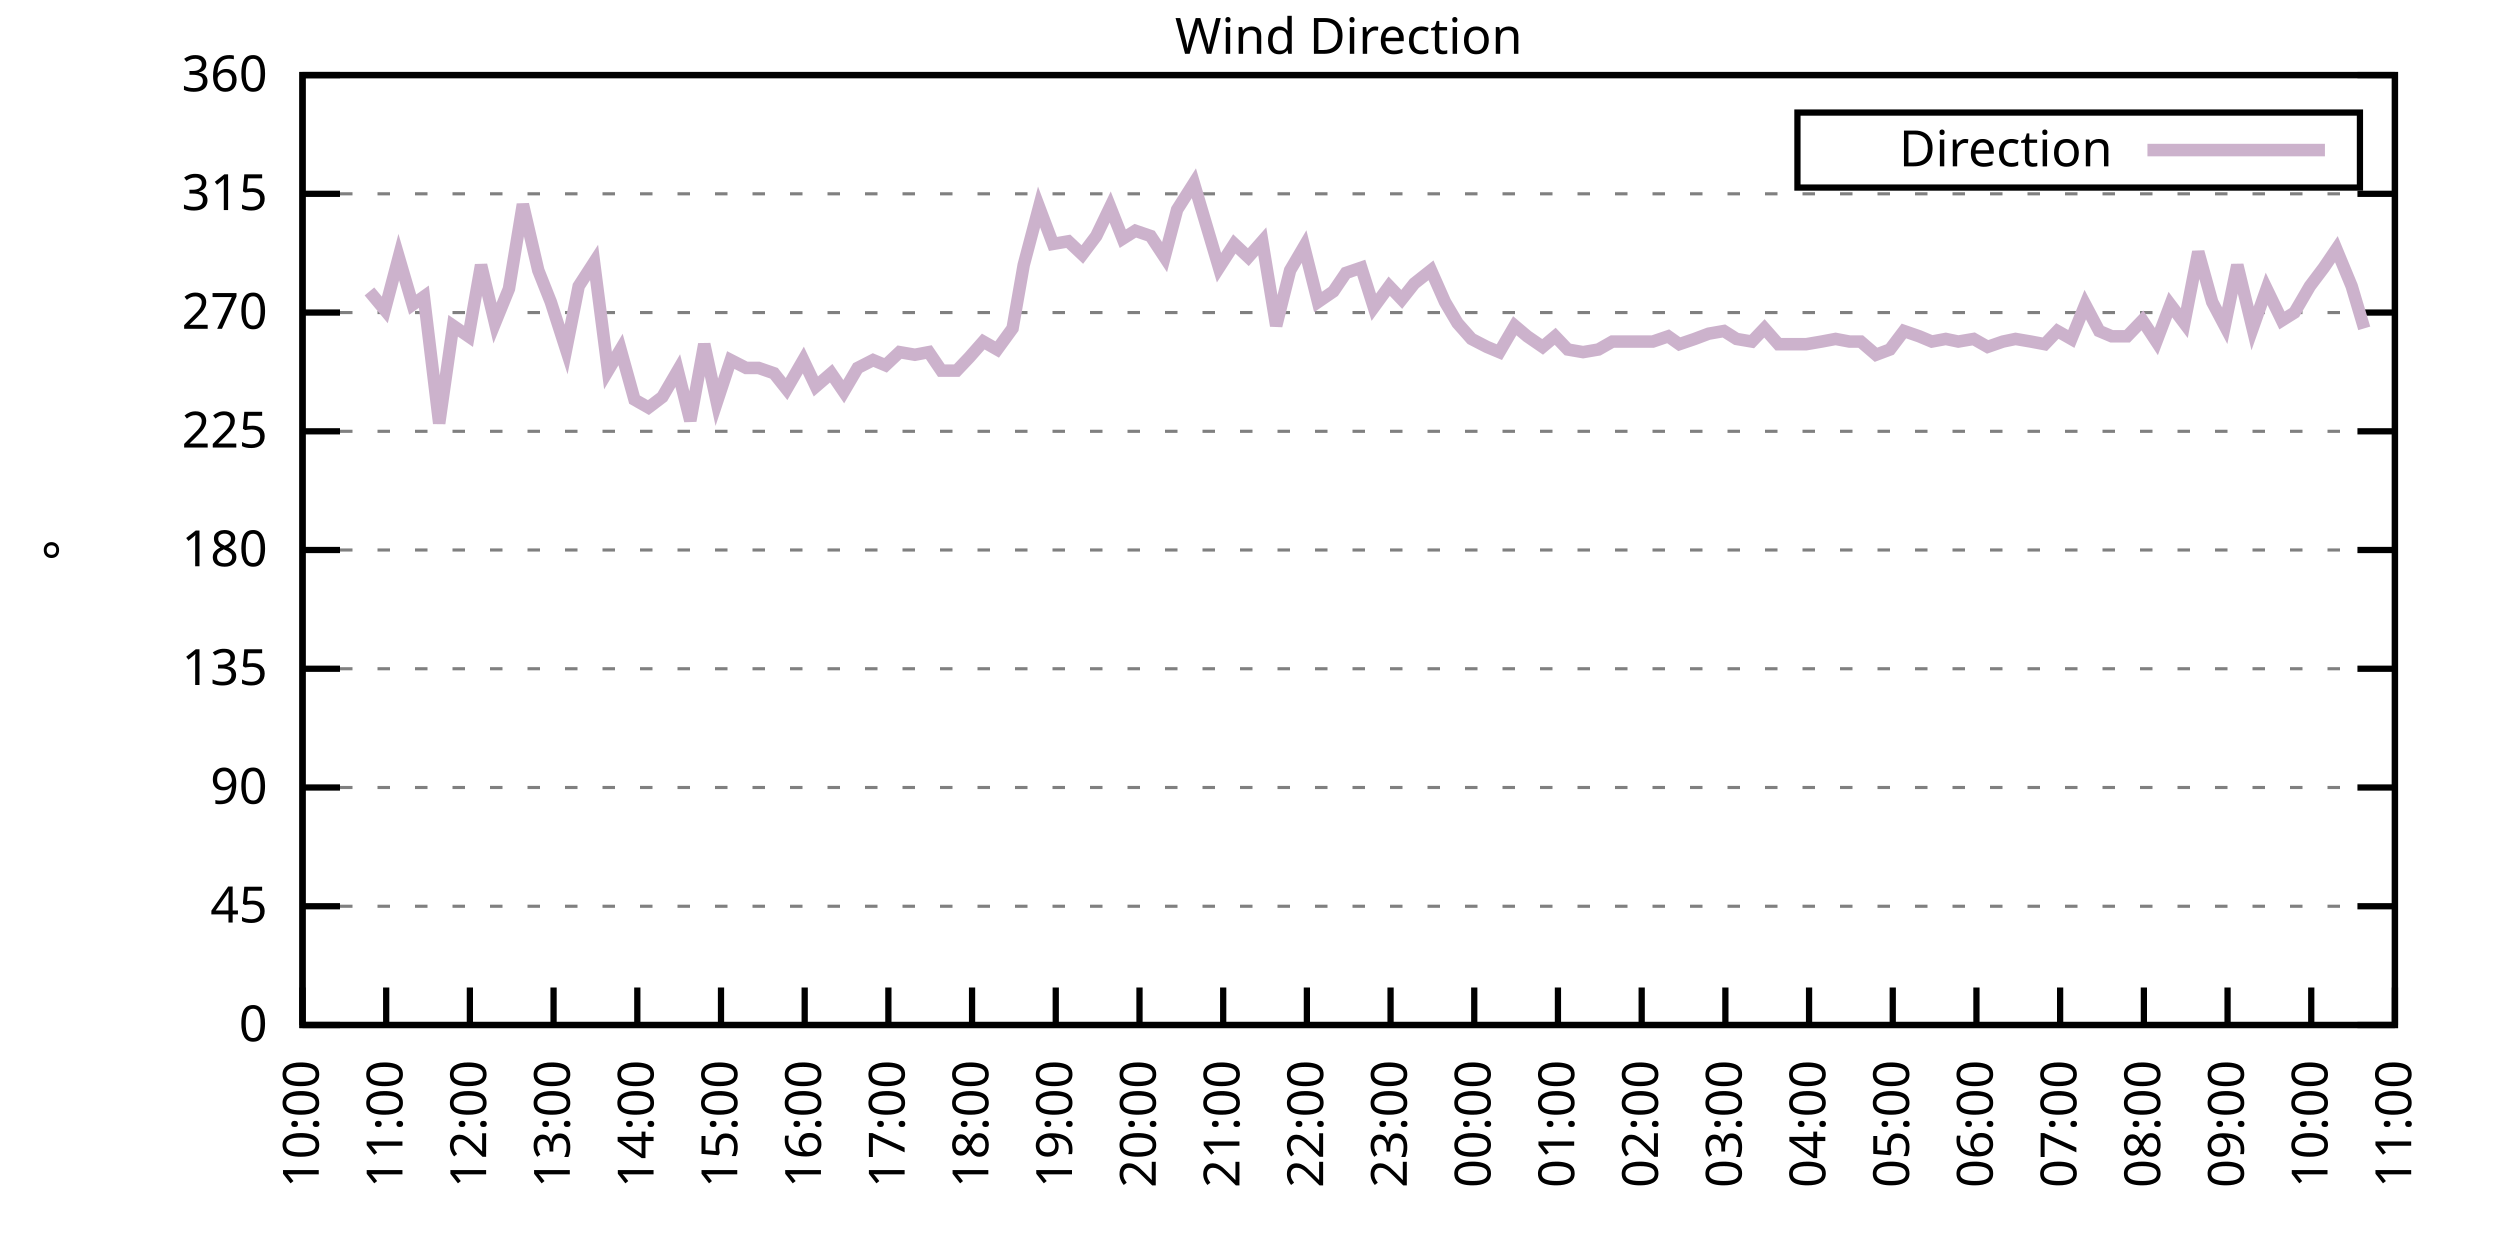
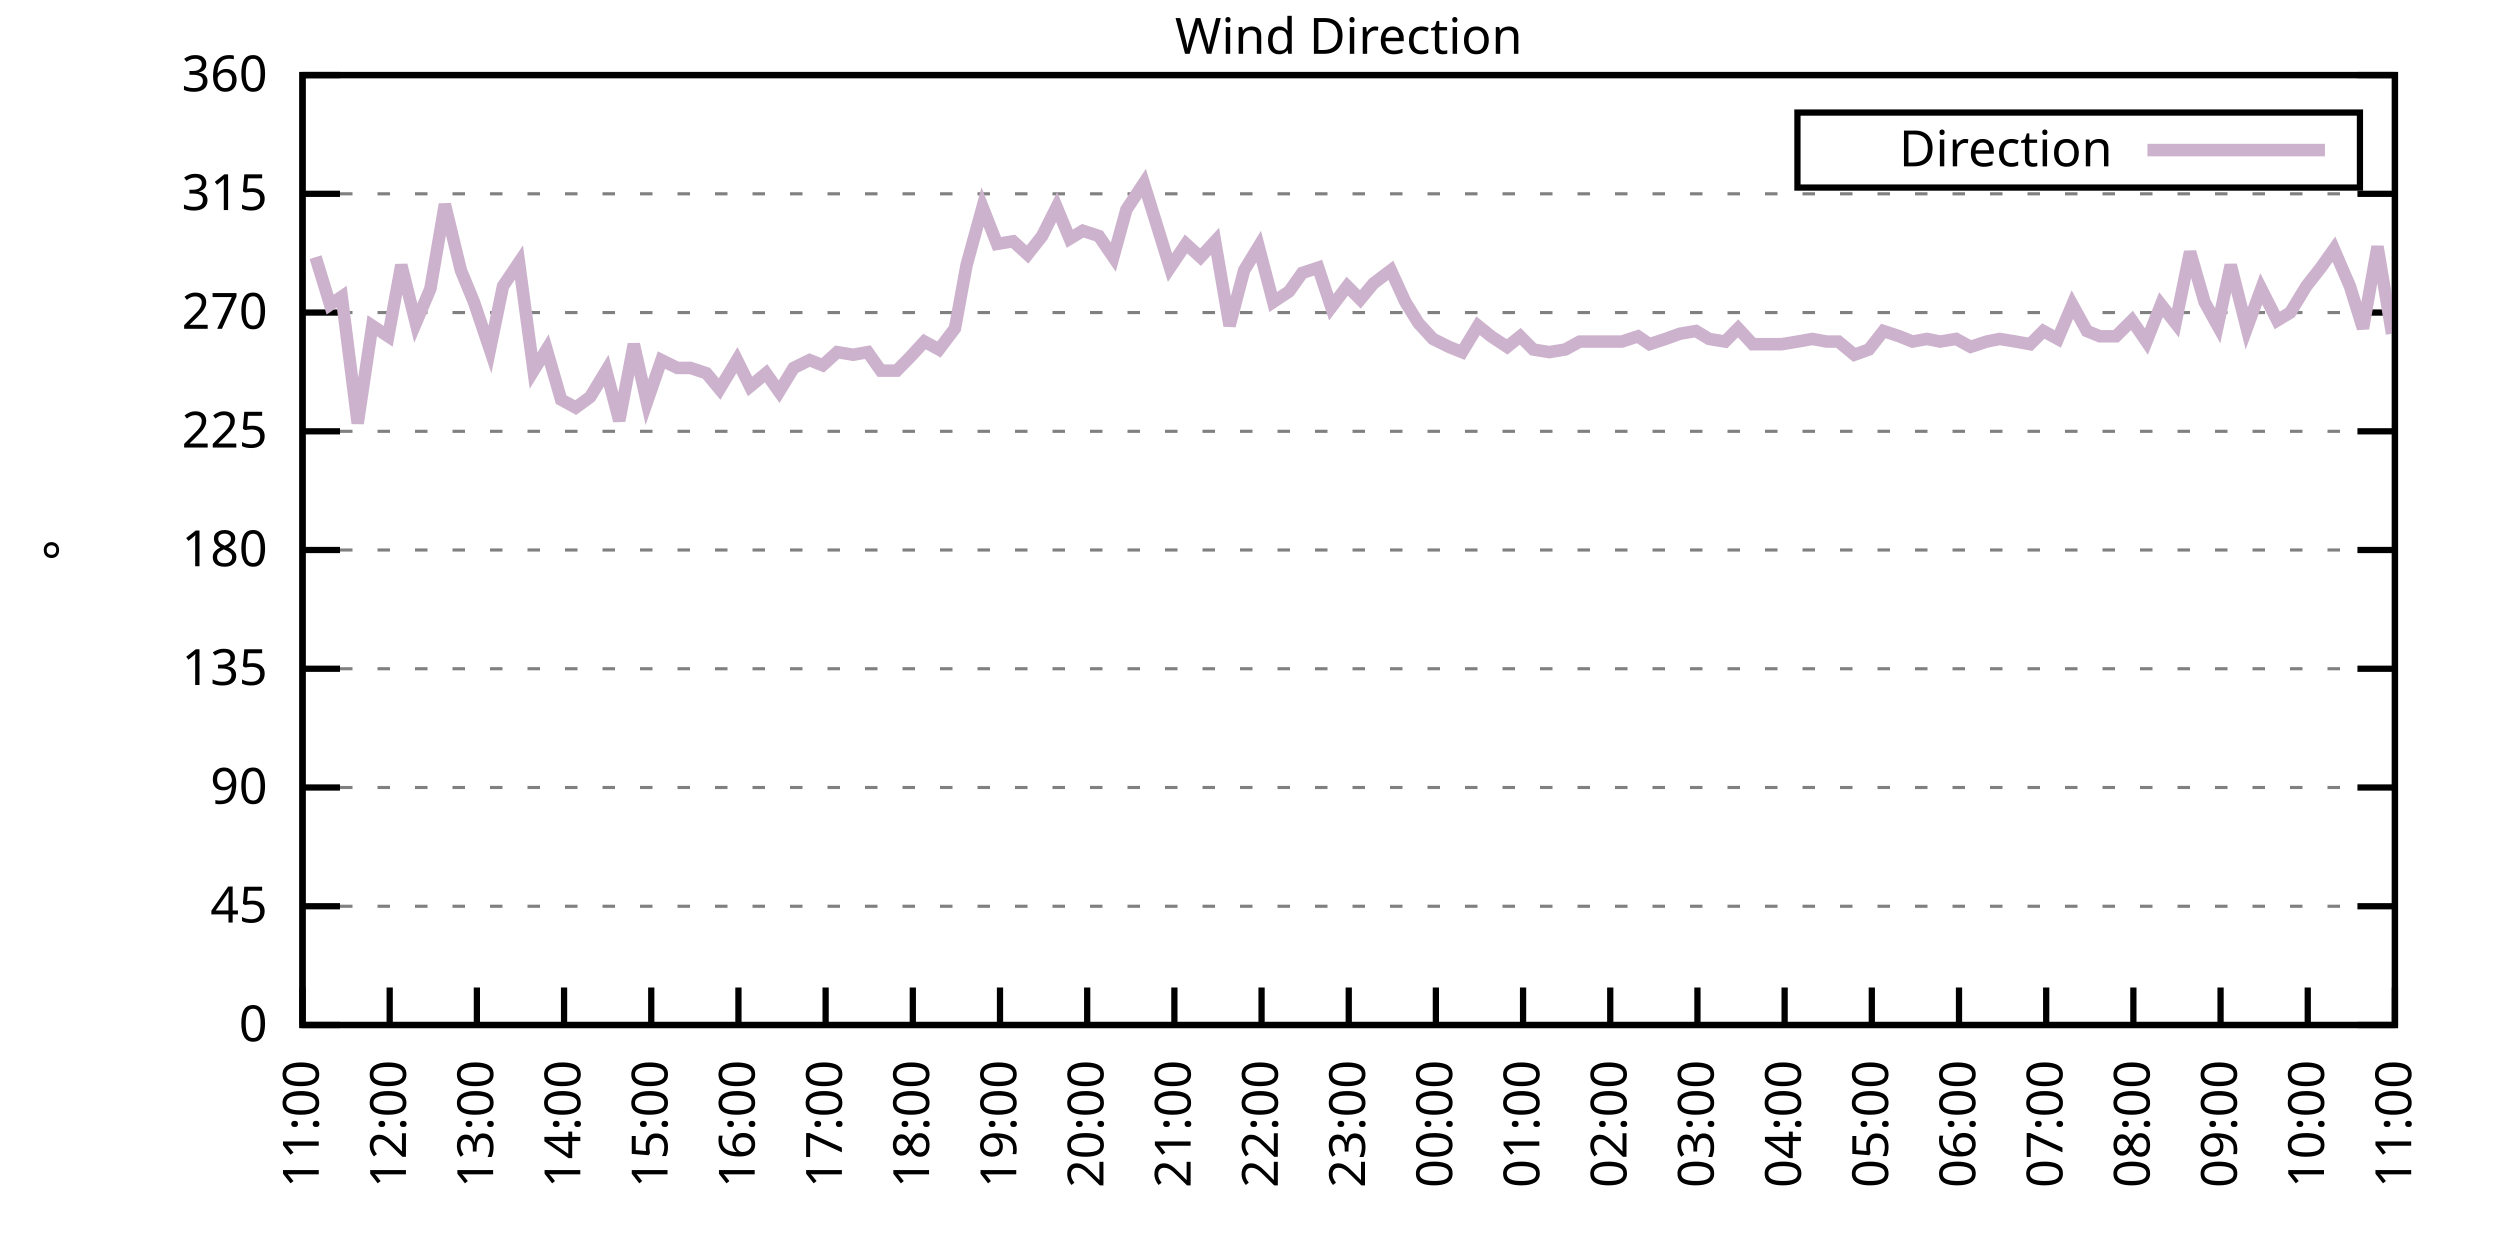
<svg xmlns="http://www.w3.org/2000/svg" xmlns:xlink="http://www.w3.org/1999/xlink" width="400" height="200" viewBox="0 0 400 200">
  <g id="gnuplot_canvas">
    <rect x="0" y="0" width="400" height="200" fill="none" />
    <defs>
      <circle id="gpDot" r="0.5" stroke-width="0.5" stroke="currentColor" />
      <path id="gpPt0" stroke-width="0.333" stroke="currentColor" d="M-1,0 h2 M0,-1 v2" />
      <path id="gpPt1" stroke-width="0.333" stroke="currentColor" d="M-1,-1 L1,1 M1,-1 L-1,1" />
      <path id="gpPt2" stroke-width="0.333" stroke="currentColor" d="M-1,0 L1,0 M0,-1 L0,1 M-1,-1 L1,1 M-1,1 L1,-1" />
      <rect id="gpPt3" stroke-width="0.333" stroke="currentColor" x="-1" y="-1" width="2" height="2" />
      <rect id="gpPt4" stroke-width="0.333" stroke="currentColor" fill="currentColor" x="-1" y="-1" width="2" height="2" />
      <circle id="gpPt5" stroke-width="0.333" stroke="currentColor" cx="0" cy="0" r="1" />
      <use xlink:href="#gpPt5" id="gpPt6" fill="currentColor" stroke="none" />
      <path id="gpPt7" stroke-width="0.333" stroke="currentColor" d="M0,-1.33 L-1.33,0.67 L1.33,0.67 z" />
      <use xlink:href="#gpPt7" id="gpPt8" fill="currentColor" stroke="none" />
      <use xlink:href="#gpPt7" id="gpPt9" stroke="currentColor" transform="rotate(180)" />
      <use xlink:href="#gpPt9" id="gpPt10" fill="currentColor" stroke="none" />
      <use xlink:href="#gpPt3" id="gpPt11" stroke="currentColor" transform="rotate(45)" />
      <use xlink:href="#gpPt11" id="gpPt12" fill="currentColor" stroke="none" />
      <path id="gpPt13" stroke-width="0.333" stroke="currentColor" d="M0,1.330 L1.265,0.411 L0.782,-1.067 L-0.782,-1.076 L-1.265,0.411 z" />
      <use xlink:href="#gpPt13" id="gpPt14" fill="currentColor" stroke="none" />
      <filter id="textbox" filterUnits="objectBoundingBox" x="0" y="0" height="1" width="1">
        <feFlood flood-color="white" flood-opacity="1" result="bgnd" />
        <feComposite in="SourceGraphic" in2="bgnd" operator="atop" />
      </filter>
      <filter id="greybox" filterUnits="objectBoundingBox" x="0" y="0" height="1" width="1">
        <feFlood flood-color="lightgrey" flood-opacity="1" result="grey" />
        <feComposite in="SourceGraphic" in2="grey" operator="atop" />
      </filter>
    </defs>
    <g fill="none" color="white" stroke="currentColor" stroke-width="1.00" stroke-linecap="butt" stroke-linejoin="miter">
</g>
    <g fill="none" color="black" stroke="currentColor" stroke-width="1.00" stroke-linecap="butt" stroke-linejoin="miter">
      <g stroke="none" shape-rendering="crispEdges">
        <polygon fill="rgb(255, 255, 255)" points="48.40,164.00 383.18,164.00 383.18,12.02 48.40,12.02 " />
      </g>
    </g>
    <g fill="none" color="black" stroke="currentColor" stroke-width="1.00" stroke-linecap="butt" stroke-linejoin="miter">
</g>
    <g fill="none" color="black" stroke="black" stroke-width="0.50" stroke-linecap="butt" stroke-linejoin="miter">
</g>
    <g fill="none" color="gray" stroke="currentColor" stroke-width="0.50" stroke-linecap="butt" stroke-linejoin="miter">
      <path stroke="gray" stroke-dasharray="2,4" class="gridline" d="M48.40,164.00 L383.19,164.00  " />
    </g>
    <g fill="none" color="gray" stroke="gray" stroke-width="1.00" stroke-linecap="butt" stroke-linejoin="miter">
</g>
    <g fill="none" color="black" stroke="currentColor" stroke-width="1.00" stroke-linecap="butt" stroke-linejoin="miter">
      <path stroke="black" d="M48.40,164.00 L54.40,164.00 M383.19,164.00 L377.19,164.00  " />
      <g transform="translate(42.80,166.60)" stroke="none" fill="black" font-family="Sans" font-size="8.00" text-anchor="end">
        <text>
          <tspan font-family="Sans"> 0</tspan>
        </text>
      </g>
    </g>
    <g fill="none" color="black" stroke="currentColor" stroke-width="1.00" stroke-linecap="butt" stroke-linejoin="miter">
</g>
    <g fill="none" color="black" stroke="black" stroke-width="0.50" stroke-linecap="butt" stroke-linejoin="miter">
</g>
    <g fill="none" color="gray" stroke="currentColor" stroke-width="0.50" stroke-linecap="butt" stroke-linejoin="miter">
      <path stroke="gray" stroke-dasharray="2,4" class="gridline" d="M48.40,145.00 L383.19,145.00  " />
    </g>
    <g fill="none" color="gray" stroke="gray" stroke-width="1.00" stroke-linecap="butt" stroke-linejoin="miter">
</g>
    <g fill="none" color="black" stroke="currentColor" stroke-width="1.00" stroke-linecap="butt" stroke-linejoin="miter">
      <path stroke="black" d="M48.40,145.00 L54.40,145.00 M383.19,145.00 L377.19,145.00  " />
      <g transform="translate(42.80,147.60)" stroke="none" fill="black" font-family="Sans" font-size="8.00" text-anchor="end">
        <text>
          <tspan font-family="Sans"> 45</tspan>
        </text>
      </g>
    </g>
    <g fill="none" color="black" stroke="currentColor" stroke-width="1.00" stroke-linecap="butt" stroke-linejoin="miter">
</g>
    <g fill="none" color="black" stroke="black" stroke-width="0.50" stroke-linecap="butt" stroke-linejoin="miter">
</g>
    <g fill="none" color="gray" stroke="currentColor" stroke-width="0.50" stroke-linecap="butt" stroke-linejoin="miter">
      <path stroke="gray" stroke-dasharray="2,4" class="gridline" d="M48.40,126.00 L383.19,126.00  " />
    </g>
    <g fill="none" color="gray" stroke="gray" stroke-width="1.00" stroke-linecap="butt" stroke-linejoin="miter">
</g>
    <g fill="none" color="black" stroke="currentColor" stroke-width="1.00" stroke-linecap="butt" stroke-linejoin="miter">
      <path stroke="black" d="M48.40,126.00 L54.40,126.00 M383.19,126.00 L377.19,126.00  " />
      <g transform="translate(42.80,128.60)" stroke="none" fill="black" font-family="Sans" font-size="8.00" text-anchor="end">
        <text>
          <tspan font-family="Sans"> 90</tspan>
        </text>
      </g>
    </g>
    <g fill="none" color="black" stroke="currentColor" stroke-width="1.00" stroke-linecap="butt" stroke-linejoin="miter">
</g>
    <g fill="none" color="black" stroke="black" stroke-width="0.50" stroke-linecap="butt" stroke-linejoin="miter">
</g>
    <g fill="none" color="gray" stroke="currentColor" stroke-width="0.50" stroke-linecap="butt" stroke-linejoin="miter">
      <path stroke="gray" stroke-dasharray="2,4" class="gridline" d="M48.40,107.00 L383.19,107.00  " />
    </g>
    <g fill="none" color="gray" stroke="gray" stroke-width="1.00" stroke-linecap="butt" stroke-linejoin="miter">
</g>
    <g fill="none" color="black" stroke="currentColor" stroke-width="1.00" stroke-linecap="butt" stroke-linejoin="miter">
      <path stroke="black" d="M48.40,107.00 L54.40,107.00 M383.19,107.00 L377.19,107.00  " />
      <g transform="translate(42.80,109.60)" stroke="none" fill="black" font-family="Sans" font-size="8.00" text-anchor="end">
        <text>
          <tspan font-family="Sans"> 135</tspan>
        </text>
      </g>
    </g>
    <g fill="none" color="black" stroke="currentColor" stroke-width="1.00" stroke-linecap="butt" stroke-linejoin="miter">
</g>
    <g fill="none" color="black" stroke="black" stroke-width="0.50" stroke-linecap="butt" stroke-linejoin="miter">
</g>
    <g fill="none" color="gray" stroke="currentColor" stroke-width="0.50" stroke-linecap="butt" stroke-linejoin="miter">
      <path stroke="gray" stroke-dasharray="2,4" class="gridline" d="M48.40,88.00 L383.19,88.00  " />
    </g>
    <g fill="none" color="gray" stroke="gray" stroke-width="1.00" stroke-linecap="butt" stroke-linejoin="miter">
</g>
    <g fill="none" color="black" stroke="currentColor" stroke-width="1.00" stroke-linecap="butt" stroke-linejoin="miter">
      <path stroke="black" d="M48.40,88.00 L54.40,88.00 M383.19,88.00 L377.19,88.00  " />
      <g transform="translate(42.80,90.60)" stroke="none" fill="black" font-family="Sans" font-size="8.00" text-anchor="end">
        <text>
          <tspan font-family="Sans"> 180</tspan>
        </text>
      </g>
    </g>
    <g fill="none" color="black" stroke="currentColor" stroke-width="1.00" stroke-linecap="butt" stroke-linejoin="miter">
</g>
    <g fill="none" color="black" stroke="black" stroke-width="0.50" stroke-linecap="butt" stroke-linejoin="miter">
</g>
    <g fill="none" color="gray" stroke="currentColor" stroke-width="0.50" stroke-linecap="butt" stroke-linejoin="miter">
      <path stroke="gray" stroke-dasharray="2,4" class="gridline" d="M48.40,69.01 L383.19,69.01  " />
    </g>
    <g fill="none" color="gray" stroke="gray" stroke-width="1.00" stroke-linecap="butt" stroke-linejoin="miter">
</g>
    <g fill="none" color="black" stroke="currentColor" stroke-width="1.00" stroke-linecap="butt" stroke-linejoin="miter">
      <path stroke="black" d="M48.40,69.01 L54.40,69.01 M383.19,69.01 L377.19,69.01  " />
      <g transform="translate(42.80,71.61)" stroke="none" fill="black" font-family="Sans" font-size="8.00" text-anchor="end">
        <text>
          <tspan font-family="Sans"> 225</tspan>
        </text>
      </g>
    </g>
    <g fill="none" color="black" stroke="currentColor" stroke-width="1.00" stroke-linecap="butt" stroke-linejoin="miter">
</g>
    <g fill="none" color="black" stroke="black" stroke-width="0.50" stroke-linecap="butt" stroke-linejoin="miter">
</g>
    <g fill="none" color="gray" stroke="currentColor" stroke-width="0.50" stroke-linecap="butt" stroke-linejoin="miter">
      <path stroke="gray" stroke-dasharray="2,4" class="gridline" d="M48.40,50.01 L383.19,50.01  " />
    </g>
    <g fill="none" color="gray" stroke="gray" stroke-width="1.00" stroke-linecap="butt" stroke-linejoin="miter">
</g>
    <g fill="none" color="black" stroke="currentColor" stroke-width="1.00" stroke-linecap="butt" stroke-linejoin="miter">
      <path stroke="black" d="M48.40,50.01 L54.40,50.01 M383.19,50.01 L377.19,50.01  " />
      <g transform="translate(42.80,52.61)" stroke="none" fill="black" font-family="Sans" font-size="8.00" text-anchor="end">
        <text>
          <tspan font-family="Sans"> 270</tspan>
        </text>
      </g>
    </g>
    <g fill="none" color="black" stroke="currentColor" stroke-width="1.00" stroke-linecap="butt" stroke-linejoin="miter">
</g>
    <g fill="none" color="black" stroke="black" stroke-width="0.50" stroke-linecap="butt" stroke-linejoin="miter">
</g>
    <g fill="none" color="gray" stroke="currentColor" stroke-width="0.50" stroke-linecap="butt" stroke-linejoin="miter">
      <path stroke="gray" stroke-dasharray="2,4" class="gridline" d="M48.40,31.01 L383.19,31.01  " />
    </g>
    <g fill="none" color="gray" stroke="gray" stroke-width="1.00" stroke-linecap="butt" stroke-linejoin="miter">
</g>
    <g fill="none" color="black" stroke="currentColor" stroke-width="1.00" stroke-linecap="butt" stroke-linejoin="miter">
      <path stroke="black" d="M48.40,31.01 L54.40,31.01 M383.19,31.01 L377.19,31.01  " />
      <g transform="translate(42.80,33.61)" stroke="none" fill="black" font-family="Sans" font-size="8.00" text-anchor="end">
        <text>
          <tspan font-family="Sans"> 315</tspan>
        </text>
      </g>
    </g>
    <g fill="none" color="black" stroke="currentColor" stroke-width="1.00" stroke-linecap="butt" stroke-linejoin="miter">
</g>
    <g fill="none" color="black" stroke="black" stroke-width="0.50" stroke-linecap="butt" stroke-linejoin="miter">
</g>
    <g fill="none" color="gray" stroke="currentColor" stroke-width="0.50" stroke-linecap="butt" stroke-linejoin="miter">
      <path stroke="gray" stroke-dasharray="2,4" class="gridline" d="M48.40,12.01 L383.19,12.01  " />
    </g>
    <g fill="none" color="gray" stroke="gray" stroke-width="1.00" stroke-linecap="butt" stroke-linejoin="miter">
</g>
    <g fill="none" color="black" stroke="currentColor" stroke-width="1.00" stroke-linecap="butt" stroke-linejoin="miter">
      <path stroke="black" d="M48.40,12.01 L54.40,12.01 M383.19,12.01 L377.19,12.01  " />
      <g transform="translate(42.80,14.61)" stroke="none" fill="black" font-family="Sans" font-size="8.00" text-anchor="end">
        <text>
          <tspan font-family="Sans"> 360</tspan>
        </text>
      </g>
    </g>
    <g fill="none" color="black" stroke="currentColor" stroke-width="1.00" stroke-linecap="butt" stroke-linejoin="miter">
      <path stroke="black" d="M48.40,164.00 L48.40,158.00  " />
      <g transform="translate(51.00,169.60) rotate(270.00)" stroke="none" fill="black" font-family="Sans" font-size="8.00" text-anchor="end">
        <text>
-           <tspan font-family="Sans">10:00</tspan>
-         </text>
-       </g>
-     </g>
-     <g fill="none" color="black" stroke="currentColor" stroke-width="1.00" stroke-linecap="butt" stroke-linejoin="miter">
-       <path stroke="black" d="M61.79,164.00 L61.79,158.00  " />
-       <g transform="translate(64.39,169.60) rotate(270.00)" stroke="none" fill="black" font-family="Sans" font-size="8.00" text-anchor="end">
-         <text>
          <tspan font-family="Sans">11:00</tspan>
        </text>
      </g>
    </g>
    <g fill="none" color="black" stroke="currentColor" stroke-width="1.00" stroke-linecap="butt" stroke-linejoin="miter">
-       <path stroke="black" d="M75.18,164.00 L75.18,158.00  " />
-       <g transform="translate(77.78,169.60) rotate(270.00)" stroke="none" fill="black" font-family="Sans" font-size="8.00" text-anchor="end">
+       <path stroke="black" d="M62.35,164.00 L62.35,158.00  " />
+       <g transform="translate(64.95,169.60) rotate(270.00)" stroke="none" fill="black" font-family="Sans" font-size="8.00" text-anchor="end">
        <text>
          <tspan font-family="Sans">12:00</tspan>
        </text>
      </g>
    </g>
    <g fill="none" color="black" stroke="currentColor" stroke-width="1.00" stroke-linecap="butt" stroke-linejoin="miter">
-       <path stroke="black" d="M88.57,164.00 L88.57,158.00  " />
-       <g transform="translate(91.17,169.60) rotate(270.00)" stroke="none" fill="black" font-family="Sans" font-size="8.00" text-anchor="end">
+       <path stroke="black" d="M76.30,164.00 L76.30,158.00  " />
+       <g transform="translate(78.90,169.60) rotate(270.00)" stroke="none" fill="black" font-family="Sans" font-size="8.00" text-anchor="end">
        <text>
          <tspan font-family="Sans">13:00</tspan>
        </text>
      </g>
    </g>
    <g fill="none" color="black" stroke="currentColor" stroke-width="1.00" stroke-linecap="butt" stroke-linejoin="miter">
-       <path stroke="black" d="M101.97,164.00 L101.97,158.00  " />
-       <g transform="translate(104.57,169.60) rotate(270.00)" stroke="none" fill="black" font-family="Sans" font-size="8.00" text-anchor="end">
+       <path stroke="black" d="M90.25,164.00 L90.25,158.00  " />
+       <g transform="translate(92.85,169.60) rotate(270.00)" stroke="none" fill="black" font-family="Sans" font-size="8.00" text-anchor="end">
        <text>
          <tspan font-family="Sans">14:00</tspan>
        </text>
      </g>
    </g>
    <g fill="none" color="black" stroke="currentColor" stroke-width="1.00" stroke-linecap="butt" stroke-linejoin="miter">
-       <path stroke="black" d="M115.36,164.00 L115.36,158.00  " />
-       <g transform="translate(117.96,169.60) rotate(270.00)" stroke="none" fill="black" font-family="Sans" font-size="8.00" text-anchor="end">
+       <path stroke="black" d="M104.20,164.00 L104.20,158.00  " />
+       <g transform="translate(106.80,169.60) rotate(270.00)" stroke="none" fill="black" font-family="Sans" font-size="8.00" text-anchor="end">
        <text>
          <tspan font-family="Sans">15:00</tspan>
        </text>
      </g>
    </g>
    <g fill="none" color="black" stroke="currentColor" stroke-width="1.00" stroke-linecap="butt" stroke-linejoin="miter">
-       <path stroke="black" d="M128.75,164.00 L128.75,158.00  " />
-       <g transform="translate(131.35,169.60) rotate(270.00)" stroke="none" fill="black" font-family="Sans" font-size="8.00" text-anchor="end">
+       <path stroke="black" d="M118.15,164.00 L118.15,158.00  " />
+       <g transform="translate(120.75,169.60) rotate(270.00)" stroke="none" fill="black" font-family="Sans" font-size="8.00" text-anchor="end">
        <text>
          <tspan font-family="Sans">16:00</tspan>
        </text>
      </g>
    </g>
    <g fill="none" color="black" stroke="currentColor" stroke-width="1.00" stroke-linecap="butt" stroke-linejoin="miter">
-       <path stroke="black" d="M142.14,164.00 L142.14,158.00  " />
-       <g transform="translate(144.74,169.60) rotate(270.00)" stroke="none" fill="black" font-family="Sans" font-size="8.00" text-anchor="end">
+       <path stroke="black" d="M132.10,164.00 L132.10,158.00  " />
+       <g transform="translate(134.70,169.60) rotate(270.00)" stroke="none" fill="black" font-family="Sans" font-size="8.00" text-anchor="end">
        <text>
          <tspan font-family="Sans">17:00</tspan>
        </text>
      </g>
    </g>
    <g fill="none" color="black" stroke="currentColor" stroke-width="1.00" stroke-linecap="butt" stroke-linejoin="miter">
-       <path stroke="black" d="M155.53,164.00 L155.53,158.00  " />
-       <g transform="translate(158.13,169.60) rotate(270.00)" stroke="none" fill="black" font-family="Sans" font-size="8.00" text-anchor="end">
+       <path stroke="black" d="M146.05,164.00 L146.05,158.00  " />
+       <g transform="translate(148.65,169.60) rotate(270.00)" stroke="none" fill="black" font-family="Sans" font-size="8.00" text-anchor="end">
        <text>
          <tspan font-family="Sans">18:00</tspan>
        </text>
      </g>
    </g>
    <g fill="none" color="black" stroke="currentColor" stroke-width="1.00" stroke-linecap="butt" stroke-linejoin="miter">
-       <path stroke="black" d="M168.92,164.00 L168.92,158.00  " />
-       <g transform="translate(171.52,169.60) rotate(270.00)" stroke="none" fill="black" font-family="Sans" font-size="8.00" text-anchor="end">
+       <path stroke="black" d="M160.00,164.00 L160.00,158.00  " />
+       <g transform="translate(162.60,169.60) rotate(270.00)" stroke="none" fill="black" font-family="Sans" font-size="8.00" text-anchor="end">
        <text>
          <tspan font-family="Sans">19:00</tspan>
        </text>
      </g>
    </g>
    <g fill="none" color="black" stroke="currentColor" stroke-width="1.00" stroke-linecap="butt" stroke-linejoin="miter">
-       <path stroke="black" d="M182.32,164.00 L182.32,158.00  " />
-       <g transform="translate(184.92,169.60) rotate(270.00)" stroke="none" fill="black" font-family="Sans" font-size="8.00" text-anchor="end">
+       <path stroke="black" d="M173.95,164.00 L173.95,158.00  " />
+       <g transform="translate(176.55,169.60) rotate(270.00)" stroke="none" fill="black" font-family="Sans" font-size="8.00" text-anchor="end">
        <text>
          <tspan font-family="Sans">20:00</tspan>
        </text>
      </g>
    </g>
    <g fill="none" color="black" stroke="currentColor" stroke-width="1.00" stroke-linecap="butt" stroke-linejoin="miter">
-       <path stroke="black" d="M195.71,164.00 L195.71,158.00  " />
-       <g transform="translate(198.31,169.60) rotate(270.00)" stroke="none" fill="black" font-family="Sans" font-size="8.00" text-anchor="end">
+       <path stroke="black" d="M187.90,164.00 L187.90,158.00  " />
+       <g transform="translate(190.50,169.60) rotate(270.00)" stroke="none" fill="black" font-family="Sans" font-size="8.00" text-anchor="end">
        <text>
          <tspan font-family="Sans">21:00</tspan>
        </text>
      </g>
    </g>
    <g fill="none" color="black" stroke="currentColor" stroke-width="1.00" stroke-linecap="butt" stroke-linejoin="miter">
-       <path stroke="black" d="M209.10,164.00 L209.10,158.00  " />
-       <g transform="translate(211.70,169.60) rotate(270.00)" stroke="none" fill="black" font-family="Sans" font-size="8.00" text-anchor="end">
+       <path stroke="black" d="M201.85,164.00 L201.85,158.00  " />
+       <g transform="translate(204.45,169.60) rotate(270.00)" stroke="none" fill="black" font-family="Sans" font-size="8.00" text-anchor="end">
        <text>
          <tspan font-family="Sans">22:00</tspan>
        </text>
      </g>
    </g>
    <g fill="none" color="black" stroke="currentColor" stroke-width="1.00" stroke-linecap="butt" stroke-linejoin="miter">
-       <path stroke="black" d="M222.49,164.00 L222.49,158.00  " />
-       <g transform="translate(225.09,169.60) rotate(270.00)" stroke="none" fill="black" font-family="Sans" font-size="8.00" text-anchor="end">
+       <path stroke="black" d="M215.80,164.00 L215.80,158.00  " />
+       <g transform="translate(218.40,169.60) rotate(270.00)" stroke="none" fill="black" font-family="Sans" font-size="8.00" text-anchor="end">
        <text>
          <tspan font-family="Sans">23:00</tspan>
        </text>
      </g>
    </g>
    <g fill="none" color="black" stroke="currentColor" stroke-width="1.00" stroke-linecap="butt" stroke-linejoin="miter">
-       <path stroke="black" d="M235.88,164.00 L235.88,158.00  " />
-       <g transform="translate(238.48,169.60) rotate(270.00)" stroke="none" fill="black" font-family="Sans" font-size="8.00" text-anchor="end">
+       <path stroke="black" d="M229.74,164.00 L229.74,158.00  " />
+       <g transform="translate(232.34,169.60) rotate(270.00)" stroke="none" fill="black" font-family="Sans" font-size="8.00" text-anchor="end">
        <text>
          <tspan font-family="Sans">00:00</tspan>
        </text>
      </g>
    </g>
    <g fill="none" color="black" stroke="currentColor" stroke-width="1.00" stroke-linecap="butt" stroke-linejoin="miter">
-       <path stroke="black" d="M249.27,164.00 L249.27,158.00  " />
-       <g transform="translate(251.87,169.60) rotate(270.00)" stroke="none" fill="black" font-family="Sans" font-size="8.00" text-anchor="end">
+       <path stroke="black" d="M243.69,164.00 L243.69,158.00  " />
+       <g transform="translate(246.29,169.60) rotate(270.00)" stroke="none" fill="black" font-family="Sans" font-size="8.00" text-anchor="end">
        <text>
          <tspan font-family="Sans">01:00</tspan>
        </text>
      </g>
    </g>
    <g fill="none" color="black" stroke="currentColor" stroke-width="1.00" stroke-linecap="butt" stroke-linejoin="miter">
-       <path stroke="black" d="M262.67,164.00 L262.67,158.00  " />
-       <g transform="translate(265.27,169.60) rotate(270.00)" stroke="none" fill="black" font-family="Sans" font-size="8.00" text-anchor="end">
+       <path stroke="black" d="M257.64,164.00 L257.64,158.00  " />
+       <g transform="translate(260.24,169.60) rotate(270.00)" stroke="none" fill="black" font-family="Sans" font-size="8.00" text-anchor="end">
        <text>
          <tspan font-family="Sans">02:00</tspan>
        </text>
      </g>
    </g>
    <g fill="none" color="black" stroke="currentColor" stroke-width="1.00" stroke-linecap="butt" stroke-linejoin="miter">
-       <path stroke="black" d="M276.06,164.00 L276.06,158.00  " />
-       <g transform="translate(278.66,169.60) rotate(270.00)" stroke="none" fill="black" font-family="Sans" font-size="8.00" text-anchor="end">
+       <path stroke="black" d="M271.59,164.00 L271.59,158.00  " />
+       <g transform="translate(274.19,169.60) rotate(270.00)" stroke="none" fill="black" font-family="Sans" font-size="8.00" text-anchor="end">
        <text>
          <tspan font-family="Sans">03:00</tspan>
        </text>
      </g>
    </g>
    <g fill="none" color="black" stroke="currentColor" stroke-width="1.00" stroke-linecap="butt" stroke-linejoin="miter">
-       <path stroke="black" d="M289.45,164.00 L289.45,158.00  " />
-       <g transform="translate(292.05,169.60) rotate(270.00)" stroke="none" fill="black" font-family="Sans" font-size="8.00" text-anchor="end">
+       <path stroke="black" d="M285.54,164.00 L285.54,158.00  " />
+       <g transform="translate(288.14,169.60) rotate(270.00)" stroke="none" fill="black" font-family="Sans" font-size="8.00" text-anchor="end">
        <text>
          <tspan font-family="Sans">04:00</tspan>
        </text>
      </g>
    </g>
    <g fill="none" color="black" stroke="currentColor" stroke-width="1.00" stroke-linecap="butt" stroke-linejoin="miter">
-       <path stroke="black" d="M302.84,164.00 L302.84,158.00  " />
-       <g transform="translate(305.44,169.60) rotate(270.00)" stroke="none" fill="black" font-family="Sans" font-size="8.00" text-anchor="end">
+       <path stroke="black" d="M299.49,164.00 L299.49,158.00  " />
+       <g transform="translate(302.09,169.60) rotate(270.00)" stroke="none" fill="black" font-family="Sans" font-size="8.00" text-anchor="end">
        <text>
          <tspan font-family="Sans">05:00</tspan>
        </text>
      </g>
    </g>
    <g fill="none" color="black" stroke="currentColor" stroke-width="1.00" stroke-linecap="butt" stroke-linejoin="miter">
-       <path stroke="black" d="M316.23,164.00 L316.23,158.00  " />
-       <g transform="translate(318.83,169.60) rotate(270.00)" stroke="none" fill="black" font-family="Sans" font-size="8.00" text-anchor="end">
+       <path stroke="black" d="M313.44,164.00 L313.44,158.00  " />
+       <g transform="translate(316.04,169.60) rotate(270.00)" stroke="none" fill="black" font-family="Sans" font-size="8.00" text-anchor="end">
        <text>
          <tspan font-family="Sans">06:00</tspan>
        </text>
      </g>
    </g>
    <g fill="none" color="black" stroke="currentColor" stroke-width="1.00" stroke-linecap="butt" stroke-linejoin="miter">
-       <path stroke="black" d="M329.62,164.00 L329.62,158.00  " />
-       <g transform="translate(332.22,169.60) rotate(270.00)" stroke="none" fill="black" font-family="Sans" font-size="8.00" text-anchor="end">
+       <path stroke="black" d="M327.39,164.00 L327.39,158.00  " />
+       <g transform="translate(329.99,169.60) rotate(270.00)" stroke="none" fill="black" font-family="Sans" font-size="8.00" text-anchor="end">
        <text>
          <tspan font-family="Sans">07:00</tspan>
        </text>
      </g>
    </g>
    <g fill="none" color="black" stroke="currentColor" stroke-width="1.00" stroke-linecap="butt" stroke-linejoin="miter">
-       <path stroke="black" d="M343.02,164.00 L343.02,158.00  " />
-       <g transform="translate(345.62,169.60) rotate(270.00)" stroke="none" fill="black" font-family="Sans" font-size="8.00" text-anchor="end">
+       <path stroke="black" d="M341.34,164.00 L341.34,158.00  " />
+       <g transform="translate(343.94,169.60) rotate(270.00)" stroke="none" fill="black" font-family="Sans" font-size="8.00" text-anchor="end">
        <text>
          <tspan font-family="Sans">08:00</tspan>
        </text>
      </g>
    </g>
    <g fill="none" color="black" stroke="currentColor" stroke-width="1.00" stroke-linecap="butt" stroke-linejoin="miter">
-       <path stroke="black" d="M356.41,164.00 L356.41,158.00  " />
-       <g transform="translate(359.01,169.60) rotate(270.00)" stroke="none" fill="black" font-family="Sans" font-size="8.00" text-anchor="end">
+       <path stroke="black" d="M355.29,164.00 L355.29,158.00  " />
+       <g transform="translate(357.89,169.60) rotate(270.00)" stroke="none" fill="black" font-family="Sans" font-size="8.00" text-anchor="end">
        <text>
          <tspan font-family="Sans">09:00</tspan>
        </text>
      </g>
    </g>
    <g fill="none" color="black" stroke="currentColor" stroke-width="1.00" stroke-linecap="butt" stroke-linejoin="miter">
-       <path stroke="black" d="M369.80,164.00 L369.80,158.00  " />
-       <g transform="translate(372.40,169.60) rotate(270.00)" stroke="none" fill="black" font-family="Sans" font-size="8.00" text-anchor="end">
+       <path stroke="black" d="M369.24,164.00 L369.24,158.00  " />
+       <g transform="translate(371.84,169.60) rotate(270.00)" stroke="none" fill="black" font-family="Sans" font-size="8.00" text-anchor="end">
        <text>
          <tspan font-family="Sans">10:00</tspan>
        </text>
      </g>
    </g>
    <g fill="none" color="black" stroke="currentColor" stroke-width="1.00" stroke-linecap="butt" stroke-linejoin="miter">
      <path stroke="black" d="M383.19,164.00 L383.19,158.00  " />
      <g transform="translate(385.79,169.60) rotate(270.00)" stroke="none" fill="black" font-family="Sans" font-size="8.00" text-anchor="end">
        <text>
          <tspan font-family="Sans">11:00</tspan>
        </text>
      </g>
    </g>
    <g fill="none" color="black" stroke="currentColor" stroke-width="1.00" stroke-linecap="butt" stroke-linejoin="miter">
</g>
    <g fill="none" color="black" stroke="currentColor" stroke-width="1.00" stroke-linecap="butt" stroke-linejoin="miter">
      <path stroke="black" d="M48.40,12.01 L48.40,164.00 L383.19,164.00 L383.19,12.01 L48.40,12.01 Z  " />
    </g>
    <g fill="none" color="black" stroke="currentColor" stroke-width="1.00" stroke-linecap="butt" stroke-linejoin="miter">
</g>
    <g fill="none" color="black" stroke="currentColor" stroke-width="1.00" stroke-linecap="butt" stroke-linejoin="miter">
      <path stroke="black" d="M287.59,30.01 L287.59,18.01 L377.59,18.01 L377.59,30.01 L287.59,30.01 Z  " />
    </g>
    <g id="Wind_direction_plot_1">
      <g fill="none" color="white" stroke="black" stroke-width="2.00" stroke-linecap="butt" stroke-linejoin="miter">
</g>
      <g fill="none" color="black" stroke="currentColor" stroke-width="2.00" stroke-linecap="butt" stroke-linejoin="miter">
        <g transform="translate(337.99,26.61)" stroke="none" fill="black" font-family="Sans" font-size="8.00" text-anchor="end">
          <text>
            <tspan font-family="Sans">Direction</tspan>
          </text>
        </g>
      </g>
      <g fill="none" color="black" stroke="currentColor" stroke-width="2.00" stroke-linecap="butt" stroke-linejoin="miter">
-         <path stroke="rgb(204, 178, 204)" d="M343.59,24.01 L371.99,24.01 M59.11,46.63 L61.57,49.59 L63.80,41.14 L66.03,48.74 L67.82,47.47 L70.27,67.74   L72.50,52.12 L74.96,53.81 L76.97,42.41 L79.20,51.70 L81.43,46.21 L83.66,32.70 L86.12,43.25 L88.13,48.32   L90.58,55.92 L92.59,45.79 L95.05,41.99 L97.28,59.30 L99.29,55.92 L101.52,63.94 L103.75,65.21 L105.98,63.52   L108.44,59.30 L110.45,67.32 L112.68,55.07 L114.69,64.36 L116.92,57.61 L119.38,58.87 L121.38,58.87 L123.84,59.72   L125.85,62.25 L128.53,57.61 L130.54,61.83 L132.99,59.72 L135.00,62.67 L137.23,58.87 L139.69,57.61 L141.69,58.45   L143.93,56.34 L146.38,56.76 L148.61,56.34 L150.62,59.30 L153.08,59.30 L155.09,57.18 L157.32,54.65 L159.55,55.92   L162.01,52.54 L163.79,42.41 L166.25,33.12 L168.48,39.03 L170.93,38.61 L173.17,40.72 L175.40,37.76 L177.63,33.12   L179.64,38.19 L181.65,36.92 L184.10,37.76 L186.33,41.14 L188.34,33.54 L191.02,29.32 L193.03,36.08 L195.04,42.83   L197.49,39.03 L199.73,41.14 L201.96,38.61 L204.19,52.12 L206.42,43.25 L208.65,39.45 L210.88,48.32 L213.34,46.63   L215.35,43.67 L217.80,42.83 L219.81,49.16 L222.27,45.79 L224.28,47.90 L226.29,45.36 L228.96,43.25 L231.20,48.32   L233.20,51.70 L235.44,54.23 L237.89,55.50 L239.90,56.34 L242.36,52.12 L244.36,53.81 L246.82,55.50 L248.83,53.81   L250.84,55.92 L253.29,56.34 L255.75,55.92 L257.98,54.65 L260.21,54.65 L262.44,54.65 L264.45,54.65 L266.91,53.81   L268.69,55.07 L271.15,54.23 L273.38,53.39 L275.83,52.96 L277.84,54.23 L280.30,54.65 L282.31,52.54 L284.54,55.07   L286.77,55.07 L289.00,55.07 L291.46,54.65 L293.69,54.23 L295.92,54.65 L297.71,54.65 L300.16,56.76 L302.39,55.92   L304.63,52.96 L307.08,53.81 L309.09,54.65 L311.32,54.23 L313.33,54.65 L315.79,54.23 L318.02,55.50 L320.47,54.65   L322.48,54.23 L324.94,54.65 L327.17,55.07 L329.18,52.96 L331.41,54.23 L333.64,48.74 L335.87,52.96 L337.88,53.81   L340.34,53.81 L342.79,51.27 L345.02,54.65 L347.26,48.74 L349.49,51.70 L351.72,40.30 L353.95,48.32 L355.96,52.12   L357.97,42.41 L360.42,52.54 L362.66,46.21 L365.11,51.27 L367.12,50.01 L369.58,45.79 L371.81,42.83 L373.82,39.87   L376.27,45.79 L378.28,52.54  " />
+         <path stroke="rgb(204, 178, 204)" d="M343.59,24.01 L371.99,24.01 M50.49,41.14 L52.82,48.74 L54.68,47.47 L57.23,67.74 L59.56,52.12 L62.12,53.81   L64.21,42.41 L66.53,51.70 L68.86,46.21 L71.18,32.70 L73.74,43.25 L75.83,48.32 L78.39,55.92 L80.48,45.79   L83.04,41.99 L85.37,59.30 L87.46,55.92 L89.78,63.94 L92.11,65.21 L94.43,63.52 L96.99,59.30 L99.08,67.32   L101.41,55.07 L103.50,64.36 L105.83,57.61 L108.38,58.87 L110.48,58.87 L113.03,59.72 L115.13,62.25 L117.92,57.61   L120.01,61.83 L122.57,59.72 L124.66,62.67 L126.98,58.87 L129.54,57.61 L131.63,58.45 L133.96,56.34 L136.51,56.76   L138.84,56.34 L140.93,59.30 L143.49,59.30 L145.58,57.18 L147.91,54.65 L150.23,55.92 L152.79,52.54 L154.65,42.41   L157.21,33.12 L159.53,39.03 L162.09,38.61 L164.41,40.72 L166.74,37.76 L169.06,33.12 L171.16,38.19 L173.25,36.92   L175.81,37.76 L178.13,41.14 L180.22,33.54 L183.01,29.32 L185.11,36.08 L187.20,42.83 L189.76,39.03 L192.08,41.14   L194.41,38.61 L196.73,52.12 L199.06,43.25 L201.38,39.45 L203.71,48.32 L206.26,46.63 L208.36,43.67 L210.91,42.83   L213.01,49.16 L215.56,45.79 L217.65,47.90 L219.75,45.36 L222.54,43.25 L224.86,48.32 L226.95,51.70 L229.28,54.23   L231.84,55.50 L233.93,56.34 L236.49,52.12 L238.58,53.81 L241.14,55.50 L243.23,53.81 L245.32,55.92 L247.88,56.34   L250.44,55.92 L252.76,54.65 L255.09,54.65 L257.41,54.65 L259.50,54.65 L262.06,53.81 L263.92,55.07 L266.48,54.23   L268.80,53.39 L271.36,52.96 L273.45,54.23 L276.01,54.65 L278.10,52.54 L280.43,55.07 L282.75,55.07 L285.08,55.07   L287.64,54.65 L289.96,54.23 L292.29,54.65 L294.15,54.65 L296.70,56.76 L299.03,55.92 L301.35,52.96 L303.91,53.81   L306.00,54.65 L308.33,54.23 L310.42,54.65 L312.98,54.23 L315.30,55.50 L317.86,54.65 L319.95,54.23 L322.51,54.65   L324.83,55.07 L326.93,52.96 L329.25,54.23 L331.58,48.74 L333.90,52.96 L335.99,53.81 L338.55,53.81 L341.11,51.27   L343.43,54.65 L345.76,48.74 L348.08,51.70 L350.41,40.30 L352.73,48.32 L354.83,52.12 L356.92,42.41 L359.48,52.54   L361.80,46.21 L364.36,51.27 L366.45,50.01 L369.01,45.79 L371.33,42.83 L373.43,39.87 L375.98,45.79 L378.08,52.54   L380.40,39.45 L382.73,53.39  " />
      </g>
    </g>
    <g fill="none" color="black" stroke="currentColor" stroke-width="2.00" stroke-linecap="butt" stroke-linejoin="miter">
</g>
    <g fill="none" color="black" stroke="black" stroke-width="1.00" stroke-linecap="butt" stroke-linejoin="miter">
</g>
    <g fill="none" color="black" stroke="currentColor" stroke-width="1.00" stroke-linecap="butt" stroke-linejoin="miter">
      <path stroke="black" d="M48.40,12.01 L48.40,164.00 L383.19,164.00 L383.19,12.01 L48.40,12.01 Z  " />
      <g transform="translate(12.80,88.01) rotate(270.00)" stroke="none" fill="black" font-family="Sans" font-size="8.00" text-anchor="middle">
        <text>
          <tspan font-family="Sans">°</tspan>
        </text>
      </g>
    </g>
    <g fill="none" color="black" stroke="currentColor" stroke-width="1.00" stroke-linecap="butt" stroke-linejoin="miter">
</g>
    <g fill="none" color="black" stroke="currentColor" stroke-width="1.00" stroke-linecap="butt" stroke-linejoin="miter">
      <g transform="translate(215.79,8.61)" stroke="none" fill="black" font-family="Sans" font-size="8.00" text-anchor="middle">
        <text>
          <tspan font-family="Sans">Wind Direction</tspan>
        </text>
      </g>
    </g>
    <g fill="none" color="black" stroke="currentColor" stroke-width="1.00" stroke-linecap="butt" stroke-linejoin="miter">
</g>
  </g>
</svg>
